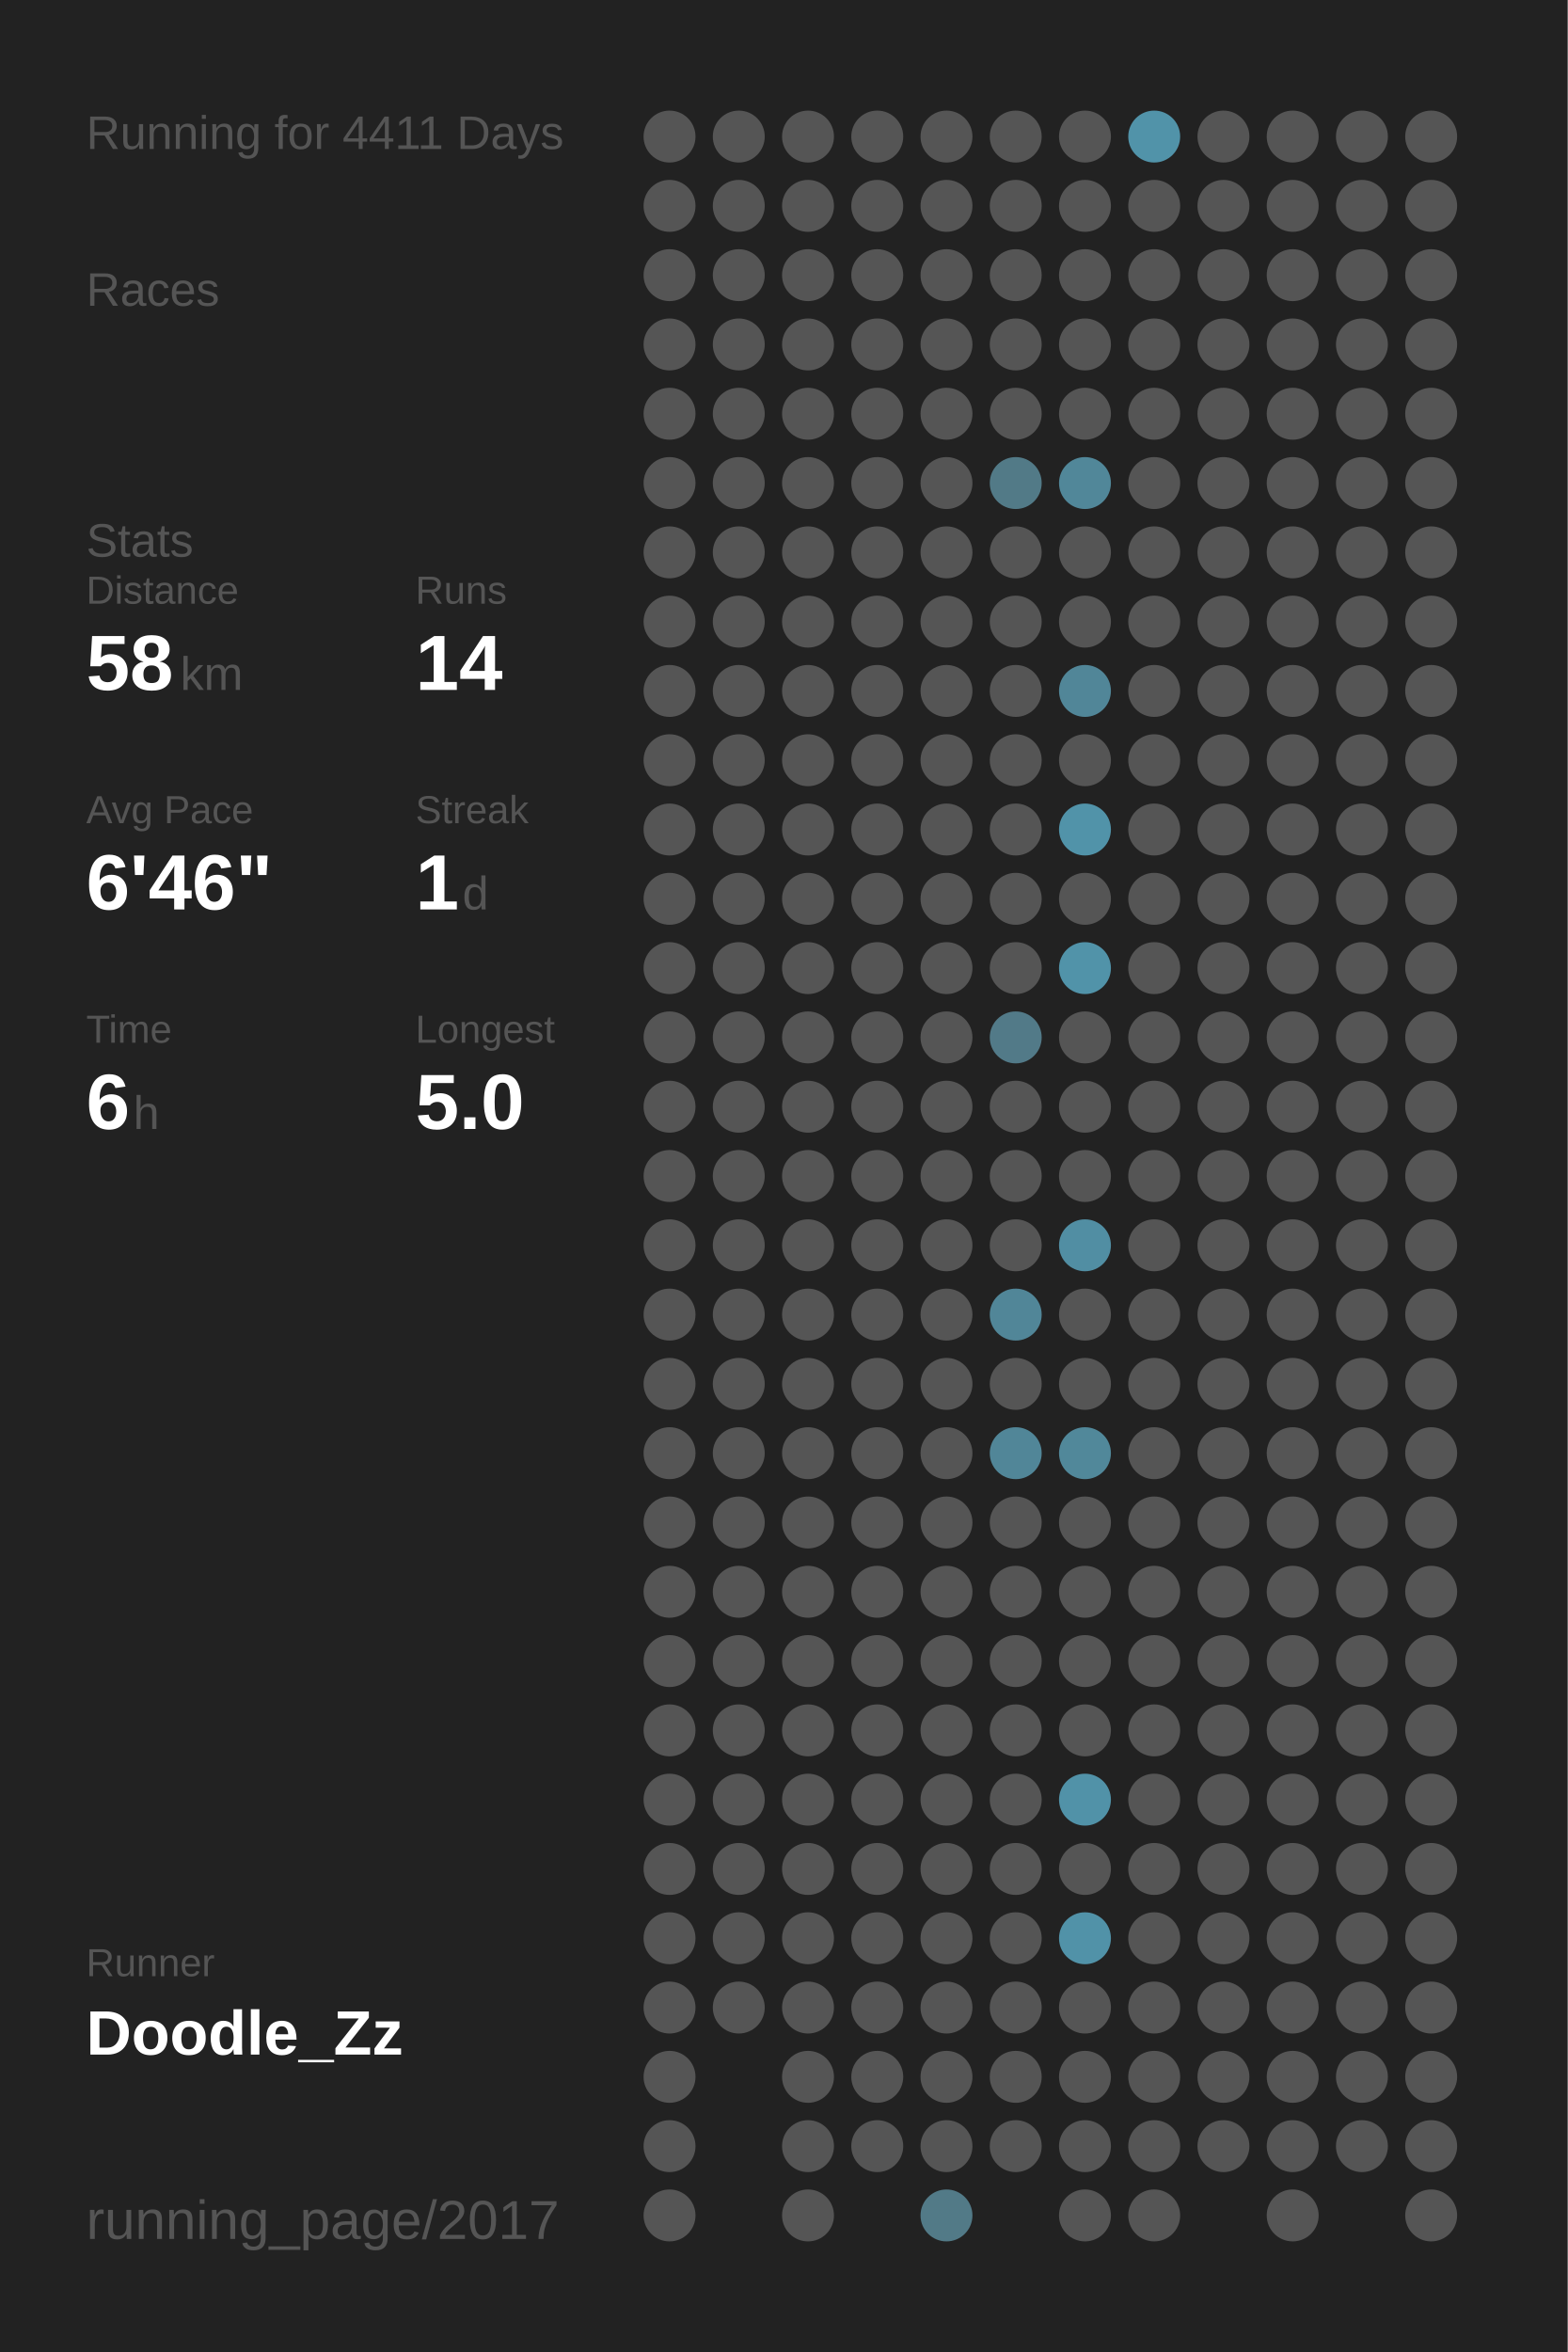
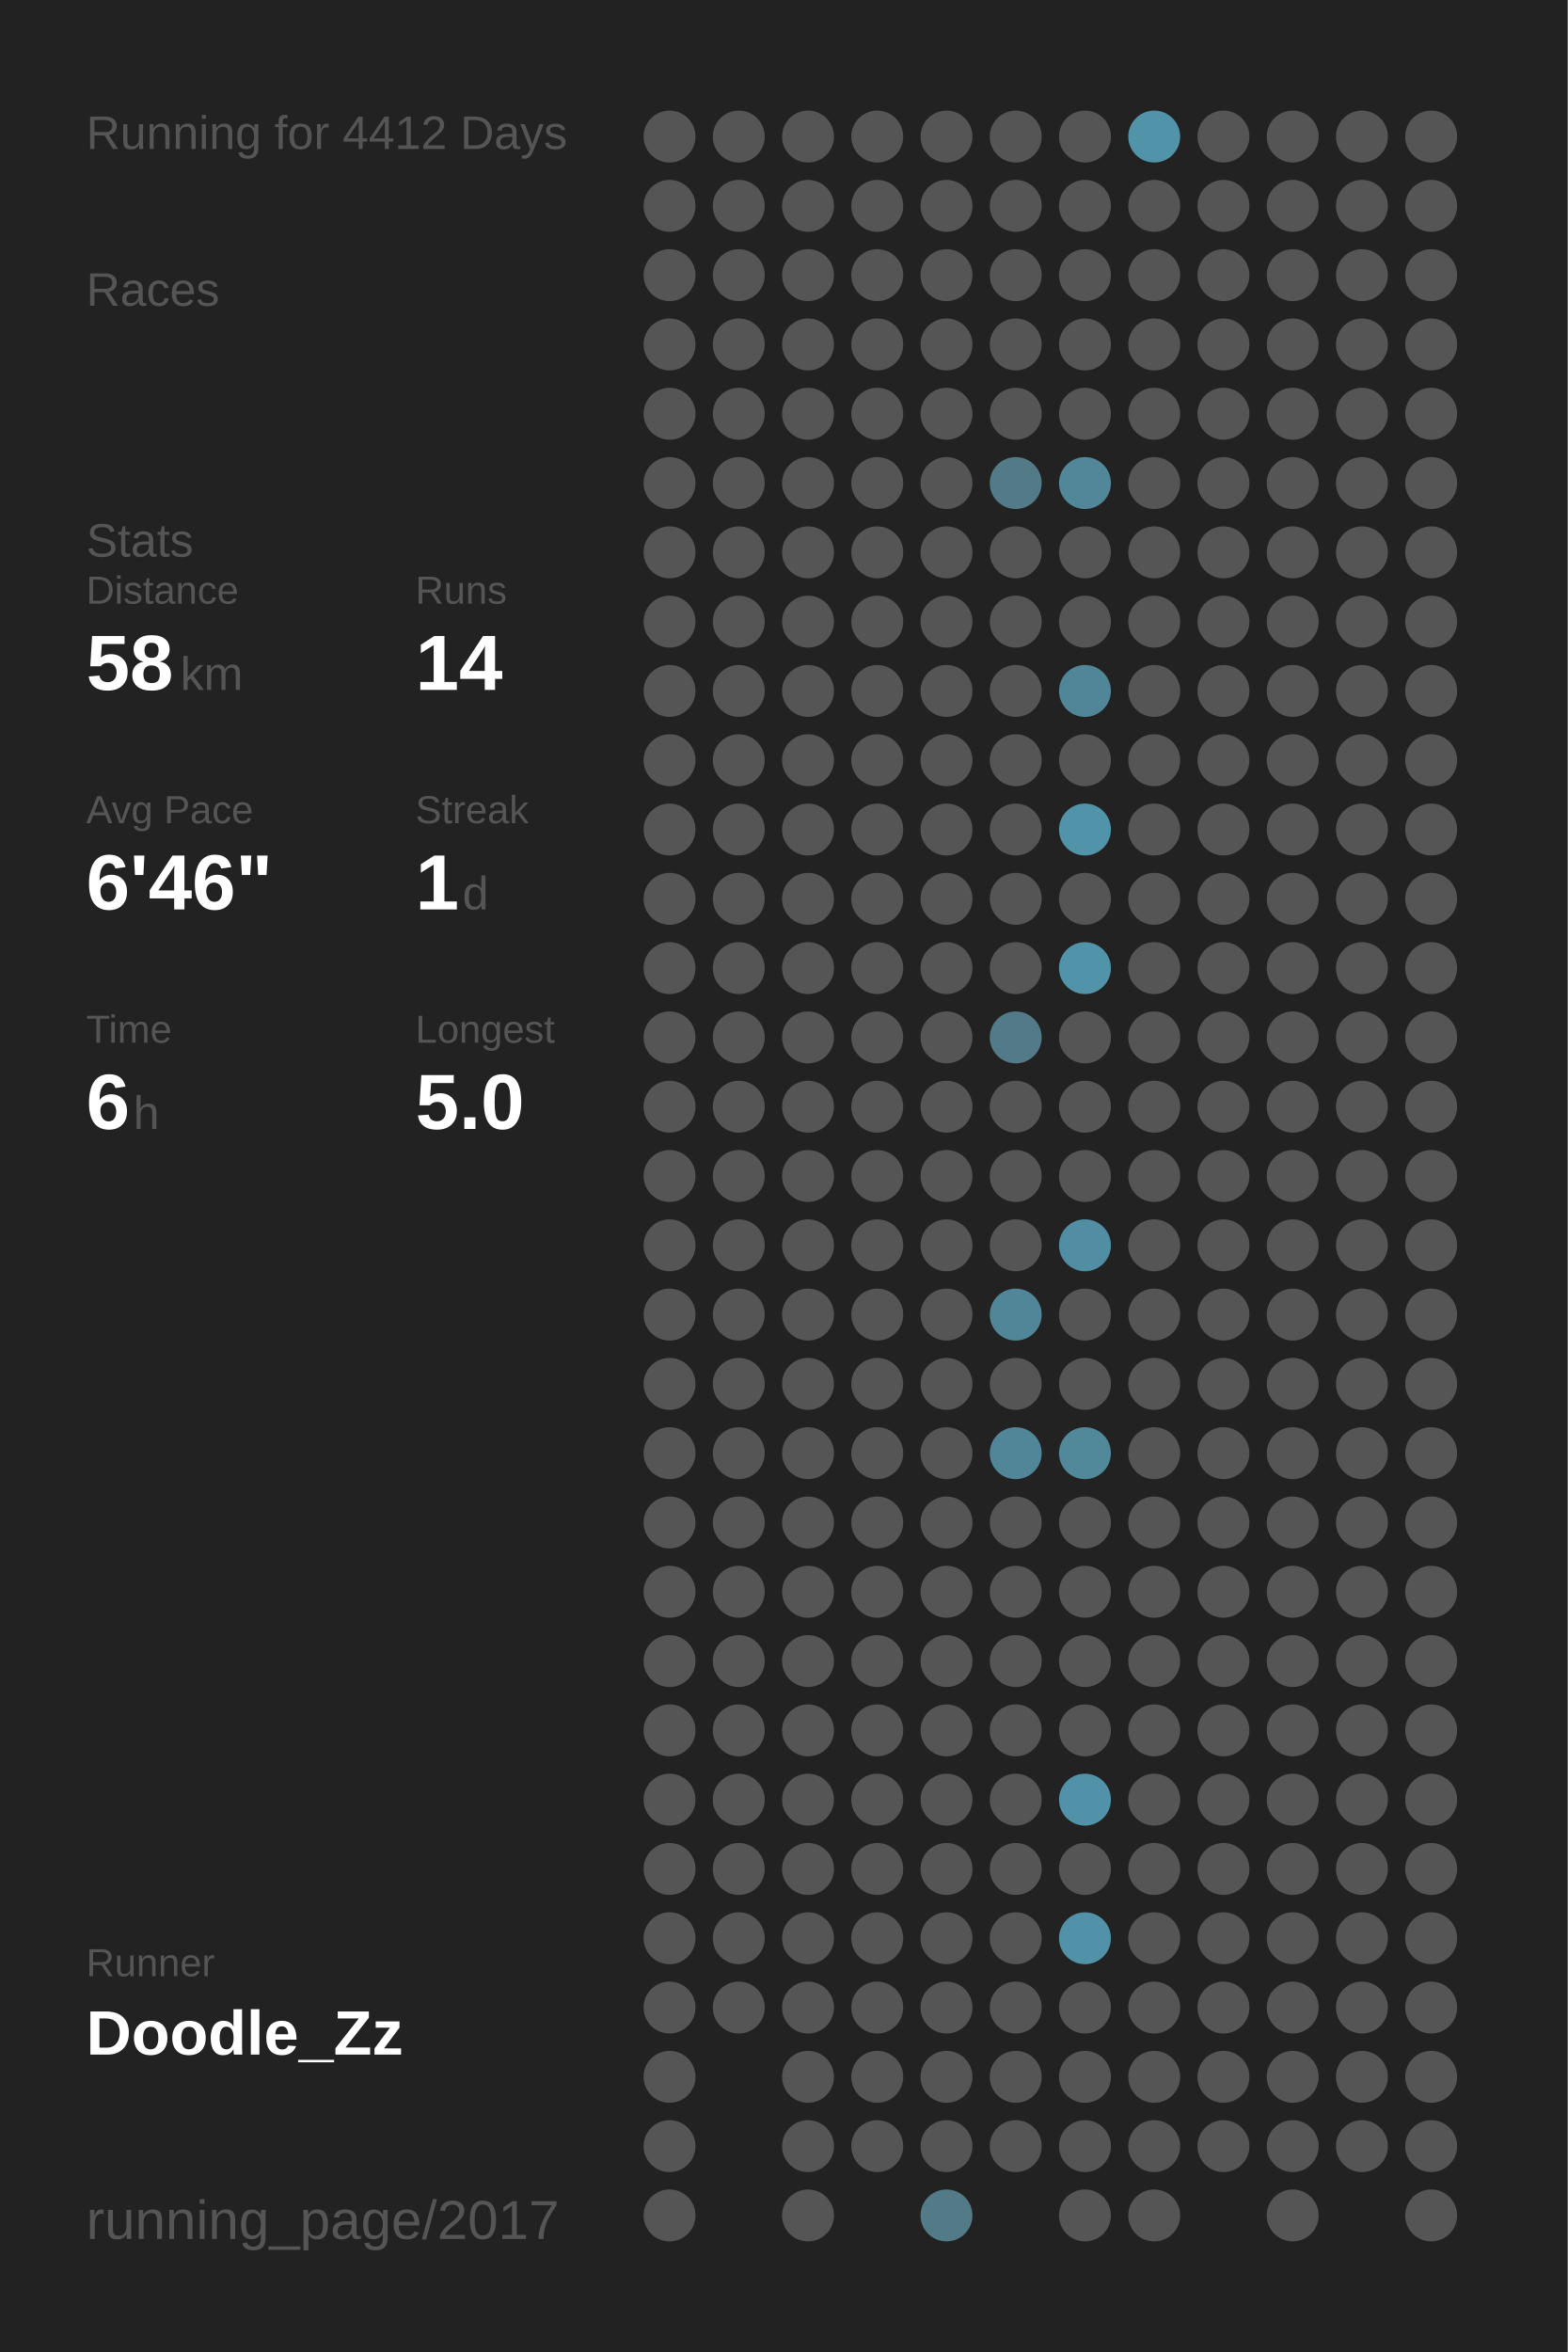
<svg xmlns="http://www.w3.org/2000/svg" baseProfile="full" height="300mm" version="1.1" viewBox="0,0,200,300" width="200mm">
  <defs />
  <rect fill="#222222" height="300" width="200" x="0" y="0" />
-   <text fill="#555555" style="font-size:6px; font-family:Arial;" x="11" y="19">Running for 4411 Days</text>
+   <text fill="#555555" style="font-size:6px; font-family:Arial;" x="11" y="19">Running for 4412 Days</text>
  <text fill="#555555" style="font-size:6px; font-family:Arial;" x="11" y="39">Races</text>
  <text fill="#555555" style="font-size:6px; font-family:Arial;" x="11" y="71">Stats</text>
  <text fill="#555555" style="font-size:5px; font-family:Arial;" x="11" y="77">Distance</text>
  <text fill="#FFFFFF" style="font-size:10px; font-family:Arial; font-weight:bold;" x="11" y="88">58</text>
  <text fill="#555555" style="font-size:6px; font-family:Arial;" x="23" y="88">km</text>
  <text fill="#555555" style="font-size:5px; font-family:Arial;" x="53" y="77">Runs</text>
  <text fill="#FFFFFF" style="font-size:10px; font-family:Arial; font-weight:bold;" x="53" y="88">14</text>
  <text fill="#555555" style="font-size:5px; font-family:Arial;" x="11" y="105">Avg Pace</text>
  <text fill="#FFFFFF" style="font-size:10px; font-family:Arial; font-weight:bold;" x="11" y="116">6'46"</text>
  <text fill="#555555" style="font-size:5px; font-family:Arial;" x="53" y="105">Streak</text>
  <text fill="#FFFFFF" style="font-size:10px; font-family:Arial; font-weight:bold;" x="53" y="116">1</text>
  <text fill="#555555" style="font-size:6px; font-family:Arial;" x="59" y="116">d</text>
  <text fill="#555555" style="font-size:5px; font-family:Arial;" x="11" y="133">Time</text>
  <text fill="#FFFFFF" style="font-size:10px; font-family:Arial; font-weight:bold;" x="11" y="144">6</text>
  <text fill="#555555" style="font-size:6px; font-family:Arial;" x="17" y="144">h</text>
  <text fill="#555555" style="font-size:5px; font-family:Arial;" x="53" y="133">Longest</text>
  <text fill="#FFFFFF" style="font-size:10px; font-family:Arial; font-weight:bold;" x="53" y="144">5.0</text>
  <text fill="#555555" style="font-size:5px; font-family:Arial;" x="11" y="252.065">Runner</text>
  <text fill="#FFFFFF" style="font-size:8px; font-family:Arial; font-weight:bold;" x="11" y="262.065">Doodle_Zz</text>
  <text fill="#555555" style="font-size:7px; font-family:Arial;" x="11" y="285.581">running_page/2017</text>
  <circle cx="85.417" cy="17.419" fill="#555555" r="3.312" />
  <circle cx="85.417" cy="26.258" fill="#555555" r="3.312" />
  <circle cx="85.417" cy="35.097" fill="#555555" r="3.312" />
  <circle cx="85.417" cy="43.935" fill="#555555" r="3.312" />
  <circle cx="85.417" cy="52.774" fill="#555555" r="3.312" />
  <circle cx="85.417" cy="61.613" fill="#555555" r="3.312" />
  <circle cx="85.417" cy="70.452" fill="#555555" r="3.312" />
  <circle cx="85.417" cy="79.29" fill="#555555" r="3.312" />
  <circle cx="85.417" cy="88.129" fill="#555555" r="3.312" />
  <circle cx="85.417" cy="96.968" fill="#555555" r="3.312" />
  <circle cx="85.417" cy="105.806" fill="#555555" r="3.312" />
  <circle cx="85.417" cy="114.645" fill="#555555" r="3.312" />
  <circle cx="85.417" cy="123.484" fill="#555555" r="3.312" />
  <circle cx="85.417" cy="132.323" fill="#555555" r="3.312" />
  <circle cx="85.417" cy="141.161" fill="#555555" r="3.312" />
  <circle cx="85.417" cy="150" fill="#555555" r="3.312" />
  <circle cx="85.417" cy="158.839" fill="#555555" r="3.312" />
  <circle cx="85.417" cy="167.677" fill="#555555" r="3.312" />
  <circle cx="85.417" cy="176.516" fill="#555555" r="3.312" />
  <circle cx="85.417" cy="185.355" fill="#555555" r="3.312" />
  <circle cx="85.417" cy="194.194" fill="#555555" r="3.312" />
  <circle cx="85.417" cy="203.032" fill="#555555" r="3.312" />
  <circle cx="85.417" cy="211.871" fill="#555555" r="3.312" />
  <circle cx="85.417" cy="220.71" fill="#555555" r="3.312" />
  <circle cx="85.417" cy="229.548" fill="#555555" r="3.312" />
  <circle cx="85.417" cy="238.387" fill="#555555" r="3.312" />
  <circle cx="85.417" cy="247.226" fill="#555555" r="3.312" />
  <circle cx="85.417" cy="256.065" fill="#555555" r="3.312" />
  <circle cx="85.417" cy="264.903" fill="#555555" r="3.312" />
  <circle cx="85.417" cy="273.742" fill="#555555" r="3.312" />
  <circle cx="85.417" cy="282.581" fill="#555555" r="3.312" />
  <circle cx="94.25" cy="17.419" fill="#555555" r="3.312" />
  <circle cx="94.25" cy="26.258" fill="#555555" r="3.312" />
  <circle cx="94.25" cy="35.097" fill="#555555" r="3.312" />
  <circle cx="94.25" cy="43.935" fill="#555555" r="3.312" />
  <circle cx="94.25" cy="52.774" fill="#555555" r="3.312" />
  <circle cx="94.25" cy="61.613" fill="#555555" r="3.312" />
  <circle cx="94.25" cy="70.452" fill="#555555" r="3.312" />
  <circle cx="94.25" cy="79.29" fill="#555555" r="3.312" />
  <circle cx="94.25" cy="88.129" fill="#555555" r="3.312" />
  <circle cx="94.25" cy="96.968" fill="#555555" r="3.312" />
  <circle cx="94.25" cy="105.806" fill="#555555" r="3.312" />
  <circle cx="94.25" cy="114.645" fill="#555555" r="3.312" />
  <circle cx="94.25" cy="123.484" fill="#555555" r="3.312" />
  <circle cx="94.25" cy="132.323" fill="#555555" r="3.312" />
  <circle cx="94.25" cy="141.161" fill="#555555" r="3.312" />
  <circle cx="94.25" cy="150" fill="#555555" r="3.312" />
  <circle cx="94.25" cy="158.839" fill="#555555" r="3.312" />
  <circle cx="94.25" cy="167.677" fill="#555555" r="3.312" />
  <circle cx="94.25" cy="176.516" fill="#555555" r="3.312" />
  <circle cx="94.25" cy="185.355" fill="#555555" r="3.312" />
  <circle cx="94.25" cy="194.194" fill="#555555" r="3.312" />
  <circle cx="94.25" cy="203.032" fill="#555555" r="3.312" />
  <circle cx="94.25" cy="211.871" fill="#555555" r="3.312" />
  <circle cx="94.25" cy="220.71" fill="#555555" r="3.312" />
  <circle cx="94.25" cy="229.548" fill="#555555" r="3.312" />
  <circle cx="94.25" cy="238.387" fill="#555555" r="3.312" />
  <circle cx="94.25" cy="247.226" fill="#555555" r="3.312" />
  <circle cx="94.25" cy="256.065" fill="#555555" r="3.312" />
  <circle cx="103.083" cy="17.419" fill="#555555" r="3.312" />
  <circle cx="103.083" cy="26.258" fill="#555555" r="3.312" />
  <circle cx="103.083" cy="35.097" fill="#555555" r="3.312" />
  <circle cx="103.083" cy="43.935" fill="#555555" r="3.312" />
  <circle cx="103.083" cy="52.774" fill="#555555" r="3.312" />
  <circle cx="103.083" cy="61.613" fill="#555555" r="3.312" />
  <circle cx="103.083" cy="70.452" fill="#555555" r="3.312" />
  <circle cx="103.083" cy="79.29" fill="#555555" r="3.312" />
  <circle cx="103.083" cy="88.129" fill="#555555" r="3.312" />
  <circle cx="103.083" cy="96.968" fill="#555555" r="3.312" />
  <circle cx="103.083" cy="105.806" fill="#555555" r="3.312" />
  <circle cx="103.083" cy="114.645" fill="#555555" r="3.312" />
  <circle cx="103.083" cy="123.484" fill="#555555" r="3.312" />
  <circle cx="103.083" cy="132.323" fill="#555555" r="3.312" />
  <circle cx="103.083" cy="141.161" fill="#555555" r="3.312" />
  <circle cx="103.083" cy="150" fill="#555555" r="3.312" />
  <circle cx="103.083" cy="158.839" fill="#555555" r="3.312" />
  <circle cx="103.083" cy="167.677" fill="#555555" r="3.312" />
  <circle cx="103.083" cy="176.516" fill="#555555" r="3.312" />
  <circle cx="103.083" cy="185.355" fill="#555555" r="3.312" />
  <circle cx="103.083" cy="194.194" fill="#555555" r="3.312" />
  <circle cx="103.083" cy="203.032" fill="#555555" r="3.312" />
  <circle cx="103.083" cy="211.871" fill="#555555" r="3.312" />
  <circle cx="103.083" cy="220.71" fill="#555555" r="3.312" />
  <circle cx="103.083" cy="229.548" fill="#555555" r="3.312" />
  <circle cx="103.083" cy="238.387" fill="#555555" r="3.312" />
  <circle cx="103.083" cy="247.226" fill="#555555" r="3.312" />
  <circle cx="103.083" cy="256.065" fill="#555555" r="3.312" />
  <circle cx="103.083" cy="264.903" fill="#555555" r="3.312" />
  <circle cx="103.083" cy="273.742" fill="#555555" r="3.312" />
  <circle cx="103.083" cy="282.581" fill="#555555" r="3.312" />
  <circle cx="111.917" cy="17.419" fill="#555555" r="3.312" />
  <circle cx="111.917" cy="26.258" fill="#555555" r="3.312" />
  <circle cx="111.917" cy="35.097" fill="#555555" r="3.312" />
  <circle cx="111.917" cy="43.935" fill="#555555" r="3.312" />
  <circle cx="111.917" cy="52.774" fill="#555555" r="3.312" />
  <circle cx="111.917" cy="61.613" fill="#555555" r="3.312" />
  <circle cx="111.917" cy="70.452" fill="#555555" r="3.312" />
  <circle cx="111.917" cy="79.29" fill="#555555" r="3.312" />
  <circle cx="111.917" cy="88.129" fill="#555555" r="3.312" />
  <circle cx="111.917" cy="96.968" fill="#555555" r="3.312" />
  <circle cx="111.917" cy="105.806" fill="#555555" r="3.312" />
  <circle cx="111.917" cy="114.645" fill="#555555" r="3.312" />
  <circle cx="111.917" cy="123.484" fill="#555555" r="3.312" />
  <circle cx="111.917" cy="132.323" fill="#555555" r="3.312" />
  <circle cx="111.917" cy="141.161" fill="#555555" r="3.312" />
  <circle cx="111.917" cy="150" fill="#555555" r="3.312" />
  <circle cx="111.917" cy="158.839" fill="#555555" r="3.312" />
  <circle cx="111.917" cy="167.677" fill="#555555" r="3.312" />
  <circle cx="111.917" cy="176.516" fill="#555555" r="3.312" />
  <circle cx="111.917" cy="185.355" fill="#555555" r="3.312" />
  <circle cx="111.917" cy="194.194" fill="#555555" r="3.312" />
  <circle cx="111.917" cy="203.032" fill="#555555" r="3.312" />
  <circle cx="111.917" cy="211.871" fill="#555555" r="3.312" />
  <circle cx="111.917" cy="220.71" fill="#555555" r="3.312" />
  <circle cx="111.917" cy="229.548" fill="#555555" r="3.312" />
  <circle cx="111.917" cy="238.387" fill="#555555" r="3.312" />
  <circle cx="111.917" cy="247.226" fill="#555555" r="3.312" />
  <circle cx="111.917" cy="256.065" fill="#555555" r="3.312" />
  <circle cx="111.917" cy="264.903" fill="#555555" r="3.312" />
  <circle cx="111.917" cy="273.742" fill="#555555" r="3.312" />
  <circle cx="120.75" cy="17.419" fill="#555555" r="3.312" />
  <circle cx="120.75" cy="26.258" fill="#555555" r="3.312" />
  <circle cx="120.75" cy="35.097" fill="#555555" r="3.312" />
  <circle cx="120.75" cy="43.935" fill="#555555" r="3.312" />
  <circle cx="120.75" cy="52.774" fill="#555555" r="3.312" />
  <circle cx="120.75" cy="61.613" fill="#555555" r="3.312" />
  <circle cx="120.75" cy="70.452" fill="#555555" r="3.312" />
  <circle cx="120.75" cy="79.29" fill="#555555" r="3.312" />
  <circle cx="120.75" cy="88.129" fill="#555555" r="3.312" />
  <circle cx="120.75" cy="96.968" fill="#555555" r="3.312" />
  <circle cx="120.75" cy="105.806" fill="#555555" r="3.312" />
  <circle cx="120.75" cy="114.645" fill="#555555" r="3.312" />
  <circle cx="120.75" cy="123.484" fill="#555555" r="3.312" />
  <circle cx="120.75" cy="132.323" fill="#555555" r="3.312" />
  <circle cx="120.75" cy="141.161" fill="#555555" r="3.312" />
  <circle cx="120.75" cy="150" fill="#555555" r="3.312" />
  <circle cx="120.75" cy="158.839" fill="#555555" r="3.312" />
  <circle cx="120.75" cy="167.677" fill="#555555" r="3.312" />
  <circle cx="120.75" cy="176.516" fill="#555555" r="3.312" />
  <circle cx="120.75" cy="185.355" fill="#555555" r="3.312" />
  <circle cx="120.75" cy="194.194" fill="#555555" r="3.312" />
  <circle cx="120.75" cy="203.032" fill="#555555" r="3.312" />
  <circle cx="120.75" cy="211.871" fill="#555555" r="3.312" />
  <circle cx="120.75" cy="220.71" fill="#555555" r="3.312" />
  <circle cx="120.75" cy="229.548" fill="#555555" r="3.312" />
  <circle cx="120.75" cy="238.387" fill="#555555" r="3.312" />
  <circle cx="120.75" cy="247.226" fill="#555555" r="3.312" />
  <circle cx="120.75" cy="256.065" fill="#555555" r="3.312" />
  <circle cx="120.75" cy="264.903" fill="#555555" r="3.312" />
  <circle cx="120.75" cy="273.742" fill="#555555" r="3.312" />
  <circle cx="120.75" cy="282.581" fill="#527a87" r="3.312" />
  <circle cx="129.583" cy="17.419" fill="#555555" r="3.312" />
  <circle cx="129.583" cy="26.258" fill="#555555" r="3.312" />
  <circle cx="129.583" cy="35.097" fill="#555555" r="3.312" />
  <circle cx="129.583" cy="43.935" fill="#555555" r="3.312" />
  <circle cx="129.583" cy="52.774" fill="#555555" r="3.312" />
  <circle cx="129.583" cy="61.613" fill="#527a87" r="3.312" />
  <circle cx="129.583" cy="70.452" fill="#555555" r="3.312" />
  <circle cx="129.583" cy="79.29" fill="#555555" r="3.312" />
  <circle cx="129.583" cy="88.129" fill="#555555" r="3.312" />
  <circle cx="129.583" cy="96.968" fill="#555555" r="3.312" />
  <circle cx="129.583" cy="105.806" fill="#555555" r="3.312" />
  <circle cx="129.583" cy="114.645" fill="#555555" r="3.312" />
  <circle cx="129.583" cy="123.484" fill="#555555" r="3.312" />
  <circle cx="129.583" cy="132.323" fill="#527a88" r="3.312" />
  <circle cx="129.583" cy="141.161" fill="#555555" r="3.312" />
  <circle cx="129.583" cy="150" fill="#555555" r="3.312" />
  <circle cx="129.583" cy="158.839" fill="#555555" r="3.312" />
  <circle cx="129.583" cy="167.677" fill="#518698" r="3.312" />
  <circle cx="129.583" cy="176.516" fill="#555555" r="3.312" />
  <circle cx="129.583" cy="185.355" fill="#518698" r="3.312" />
  <circle cx="129.583" cy="194.194" fill="#555555" r="3.312" />
  <circle cx="129.583" cy="203.032" fill="#555555" r="3.312" />
  <circle cx="129.583" cy="211.871" fill="#555555" r="3.312" />
  <circle cx="129.583" cy="220.71" fill="#555555" r="3.312" />
  <circle cx="129.583" cy="229.548" fill="#555555" r="3.312" />
  <circle cx="129.583" cy="238.387" fill="#555555" r="3.312" />
  <circle cx="129.583" cy="247.226" fill="#555555" r="3.312" />
  <circle cx="129.583" cy="256.065" fill="#555555" r="3.312" />
  <circle cx="129.583" cy="264.903" fill="#555555" r="3.312" />
  <circle cx="129.583" cy="273.742" fill="#555555" r="3.312" />
  <circle cx="138.417" cy="17.419" fill="#555555" r="3.312" />
  <circle cx="138.417" cy="26.258" fill="#555555" r="3.312" />
  <circle cx="138.417" cy="35.097" fill="#555555" r="3.312" />
  <circle cx="138.417" cy="43.935" fill="#555555" r="3.312" />
  <circle cx="138.417" cy="52.774" fill="#555555" r="3.312" />
  <circle cx="138.417" cy="61.613" fill="#518799" r="3.312" />
  <circle cx="138.417" cy="70.452" fill="#555555" r="3.312" />
  <circle cx="138.417" cy="79.29" fill="#555555" r="3.312" />
  <circle cx="138.417" cy="88.129" fill="#518698" r="3.312" />
  <circle cx="138.417" cy="96.968" fill="#555555" r="3.312" />
  <circle cx="138.417" cy="105.806" fill="#5193a9" r="3.312" />
  <circle cx="138.417" cy="114.645" fill="#555555" r="3.312" />
  <circle cx="138.417" cy="123.484" fill="#5193a9" r="3.312" />
  <circle cx="138.417" cy="132.323" fill="#555555" r="3.312" />
  <circle cx="138.417" cy="141.161" fill="#555555" r="3.312" />
  <circle cx="138.417" cy="150" fill="#555555" r="3.312" />
  <circle cx="138.417" cy="158.839" fill="#518ea3" r="3.312" />
  <circle cx="138.417" cy="167.677" fill="#555555" r="3.312" />
  <circle cx="138.417" cy="176.516" fill="#555555" r="3.312" />
  <circle cx="138.417" cy="185.355" fill="#51889a" r="3.312" />
  <circle cx="138.417" cy="194.194" fill="#555555" r="3.312" />
  <circle cx="138.417" cy="203.032" fill="#555555" r="3.312" />
  <circle cx="138.417" cy="211.871" fill="#555555" r="3.312" />
  <circle cx="138.417" cy="220.71" fill="#555555" r="3.312" />
  <circle cx="138.417" cy="229.548" fill="#5192a8" r="3.312" />
  <circle cx="138.417" cy="238.387" fill="#555555" r="3.312" />
  <circle cx="138.417" cy="247.226" fill="#5192a8" r="3.312" />
  <circle cx="138.417" cy="256.065" fill="#555555" r="3.312" />
  <circle cx="138.417" cy="264.903" fill="#555555" r="3.312" />
  <circle cx="138.417" cy="273.742" fill="#555555" r="3.312" />
  <circle cx="138.417" cy="282.581" fill="#555555" r="3.312" />
  <circle cx="147.25" cy="17.419" fill="#5193a9" r="3.312" />
  <circle cx="147.25" cy="26.258" fill="#555555" r="3.312" />
  <circle cx="147.25" cy="35.097" fill="#555555" r="3.312" />
  <circle cx="147.25" cy="43.935" fill="#555555" r="3.312" />
  <circle cx="147.25" cy="52.774" fill="#555555" r="3.312" />
  <circle cx="147.25" cy="61.613" fill="#555555" r="3.312" />
  <circle cx="147.25" cy="70.452" fill="#555555" r="3.312" />
  <circle cx="147.25" cy="79.29" fill="#555555" r="3.312" />
  <circle cx="147.25" cy="88.129" fill="#555555" r="3.312" />
  <circle cx="147.25" cy="96.968" fill="#555555" r="3.312" />
  <circle cx="147.25" cy="105.806" fill="#555555" r="3.312" />
  <circle cx="147.25" cy="114.645" fill="#555555" r="3.312" />
  <circle cx="147.25" cy="123.484" fill="#555555" r="3.312" />
  <circle cx="147.25" cy="132.323" fill="#555555" r="3.312" />
  <circle cx="147.25" cy="141.161" fill="#555555" r="3.312" />
  <circle cx="147.25" cy="150" fill="#555555" r="3.312" />
  <circle cx="147.25" cy="158.839" fill="#555555" r="3.312" />
  <circle cx="147.25" cy="167.677" fill="#555555" r="3.312" />
  <circle cx="147.25" cy="176.516" fill="#555555" r="3.312" />
  <circle cx="147.25" cy="185.355" fill="#555555" r="3.312" />
  <circle cx="147.25" cy="194.194" fill="#555555" r="3.312" />
  <circle cx="147.25" cy="203.032" fill="#555555" r="3.312" />
  <circle cx="147.25" cy="211.871" fill="#555555" r="3.312" />
  <circle cx="147.25" cy="220.71" fill="#555555" r="3.312" />
  <circle cx="147.25" cy="229.548" fill="#555555" r="3.312" />
  <circle cx="147.25" cy="238.387" fill="#555555" r="3.312" />
  <circle cx="147.25" cy="247.226" fill="#555555" r="3.312" />
  <circle cx="147.25" cy="256.065" fill="#555555" r="3.312" />
  <circle cx="147.25" cy="264.903" fill="#555555" r="3.312" />
  <circle cx="147.25" cy="273.742" fill="#555555" r="3.312" />
  <circle cx="147.25" cy="282.581" fill="#555555" r="3.312" />
  <circle cx="156.083" cy="17.419" fill="#555555" r="3.312" />
  <circle cx="156.083" cy="26.258" fill="#555555" r="3.312" />
  <circle cx="156.083" cy="35.097" fill="#555555" r="3.312" />
  <circle cx="156.083" cy="43.935" fill="#555555" r="3.312" />
  <circle cx="156.083" cy="52.774" fill="#555555" r="3.312" />
  <circle cx="156.083" cy="61.613" fill="#555555" r="3.312" />
  <circle cx="156.083" cy="70.452" fill="#555555" r="3.312" />
  <circle cx="156.083" cy="79.29" fill="#555555" r="3.312" />
  <circle cx="156.083" cy="88.129" fill="#555555" r="3.312" />
  <circle cx="156.083" cy="96.968" fill="#555555" r="3.312" />
  <circle cx="156.083" cy="105.806" fill="#555555" r="3.312" />
  <circle cx="156.083" cy="114.645" fill="#555555" r="3.312" />
  <circle cx="156.083" cy="123.484" fill="#555555" r="3.312" />
  <circle cx="156.083" cy="132.323" fill="#555555" r="3.312" />
  <circle cx="156.083" cy="141.161" fill="#555555" r="3.312" />
  <circle cx="156.083" cy="150" fill="#555555" r="3.312" />
  <circle cx="156.083" cy="158.839" fill="#555555" r="3.312" />
  <circle cx="156.083" cy="167.677" fill="#555555" r="3.312" />
  <circle cx="156.083" cy="176.516" fill="#555555" r="3.312" />
  <circle cx="156.083" cy="185.355" fill="#555555" r="3.312" />
  <circle cx="156.083" cy="194.194" fill="#555555" r="3.312" />
  <circle cx="156.083" cy="203.032" fill="#555555" r="3.312" />
  <circle cx="156.083" cy="211.871" fill="#555555" r="3.312" />
  <circle cx="156.083" cy="220.71" fill="#555555" r="3.312" />
  <circle cx="156.083" cy="229.548" fill="#555555" r="3.312" />
  <circle cx="156.083" cy="238.387" fill="#555555" r="3.312" />
  <circle cx="156.083" cy="247.226" fill="#555555" r="3.312" />
  <circle cx="156.083" cy="256.065" fill="#555555" r="3.312" />
  <circle cx="156.083" cy="264.903" fill="#555555" r="3.312" />
  <circle cx="156.083" cy="273.742" fill="#555555" r="3.312" />
  <circle cx="164.917" cy="17.419" fill="#555555" r="3.312" />
  <circle cx="164.917" cy="26.258" fill="#555555" r="3.312" />
  <circle cx="164.917" cy="35.097" fill="#555555" r="3.312" />
  <circle cx="164.917" cy="43.935" fill="#555555" r="3.312" />
  <circle cx="164.917" cy="52.774" fill="#555555" r="3.312" />
  <circle cx="164.917" cy="61.613" fill="#555555" r="3.312" />
  <circle cx="164.917" cy="70.452" fill="#555555" r="3.312" />
  <circle cx="164.917" cy="79.29" fill="#555555" r="3.312" />
  <circle cx="164.917" cy="88.129" fill="#555555" r="3.312" />
  <circle cx="164.917" cy="96.968" fill="#555555" r="3.312" />
  <circle cx="164.917" cy="105.806" fill="#555555" r="3.312" />
  <circle cx="164.917" cy="114.645" fill="#555555" r="3.312" />
  <circle cx="164.917" cy="123.484" fill="#555555" r="3.312" />
  <circle cx="164.917" cy="132.323" fill="#555555" r="3.312" />
  <circle cx="164.917" cy="141.161" fill="#555555" r="3.312" />
  <circle cx="164.917" cy="150" fill="#555555" r="3.312" />
  <circle cx="164.917" cy="158.839" fill="#555555" r="3.312" />
  <circle cx="164.917" cy="167.677" fill="#555555" r="3.312" />
  <circle cx="164.917" cy="176.516" fill="#555555" r="3.312" />
  <circle cx="164.917" cy="185.355" fill="#555555" r="3.312" />
  <circle cx="164.917" cy="194.194" fill="#555555" r="3.312" />
  <circle cx="164.917" cy="203.032" fill="#555555" r="3.312" />
  <circle cx="164.917" cy="211.871" fill="#555555" r="3.312" />
  <circle cx="164.917" cy="220.71" fill="#555555" r="3.312" />
  <circle cx="164.917" cy="229.548" fill="#555555" r="3.312" />
  <circle cx="164.917" cy="238.387" fill="#555555" r="3.312" />
  <circle cx="164.917" cy="247.226" fill="#555555" r="3.312" />
  <circle cx="164.917" cy="256.065" fill="#555555" r="3.312" />
  <circle cx="164.917" cy="264.903" fill="#555555" r="3.312" />
  <circle cx="164.917" cy="273.742" fill="#555555" r="3.312" />
  <circle cx="164.917" cy="282.581" fill="#555555" r="3.312" />
  <circle cx="173.75" cy="17.419" fill="#555555" r="3.312" />
  <circle cx="173.75" cy="26.258" fill="#555555" r="3.312" />
  <circle cx="173.75" cy="35.097" fill="#555555" r="3.312" />
  <circle cx="173.75" cy="43.935" fill="#555555" r="3.312" />
  <circle cx="173.75" cy="52.774" fill="#555555" r="3.312" />
  <circle cx="173.75" cy="61.613" fill="#555555" r="3.312" />
  <circle cx="173.75" cy="70.452" fill="#555555" r="3.312" />
  <circle cx="173.75" cy="79.29" fill="#555555" r="3.312" />
  <circle cx="173.75" cy="88.129" fill="#555555" r="3.312" />
  <circle cx="173.75" cy="96.968" fill="#555555" r="3.312" />
  <circle cx="173.75" cy="105.806" fill="#555555" r="3.312" />
  <circle cx="173.75" cy="114.645" fill="#555555" r="3.312" />
  <circle cx="173.75" cy="123.484" fill="#555555" r="3.312" />
  <circle cx="173.75" cy="132.323" fill="#555555" r="3.312" />
  <circle cx="173.75" cy="141.161" fill="#555555" r="3.312" />
  <circle cx="173.75" cy="150" fill="#555555" r="3.312" />
  <circle cx="173.75" cy="158.839" fill="#555555" r="3.312" />
  <circle cx="173.75" cy="167.677" fill="#555555" r="3.312" />
  <circle cx="173.75" cy="176.516" fill="#555555" r="3.312" />
  <circle cx="173.75" cy="185.355" fill="#555555" r="3.312" />
  <circle cx="173.75" cy="194.194" fill="#555555" r="3.312" />
  <circle cx="173.75" cy="203.032" fill="#555555" r="3.312" />
  <circle cx="173.75" cy="211.871" fill="#555555" r="3.312" />
  <circle cx="173.75" cy="220.71" fill="#555555" r="3.312" />
  <circle cx="173.75" cy="229.548" fill="#555555" r="3.312" />
  <circle cx="173.75" cy="238.387" fill="#555555" r="3.312" />
  <circle cx="173.75" cy="247.226" fill="#555555" r="3.312" />
  <circle cx="173.75" cy="256.065" fill="#555555" r="3.312" />
  <circle cx="173.75" cy="264.903" fill="#555555" r="3.312" />
  <circle cx="173.75" cy="273.742" fill="#555555" r="3.312" />
  <circle cx="182.583" cy="17.419" fill="#555555" r="3.312" />
  <circle cx="182.583" cy="26.258" fill="#555555" r="3.312" />
  <circle cx="182.583" cy="35.097" fill="#555555" r="3.312" />
  <circle cx="182.583" cy="43.935" fill="#555555" r="3.312" />
  <circle cx="182.583" cy="52.774" fill="#555555" r="3.312" />
  <circle cx="182.583" cy="61.613" fill="#555555" r="3.312" />
  <circle cx="182.583" cy="70.452" fill="#555555" r="3.312" />
  <circle cx="182.583" cy="79.29" fill="#555555" r="3.312" />
  <circle cx="182.583" cy="88.129" fill="#555555" r="3.312" />
  <circle cx="182.583" cy="96.968" fill="#555555" r="3.312" />
  <circle cx="182.583" cy="105.806" fill="#555555" r="3.312" />
  <circle cx="182.583" cy="114.645" fill="#555555" r="3.312" />
  <circle cx="182.583" cy="123.484" fill="#555555" r="3.312" />
  <circle cx="182.583" cy="132.323" fill="#555555" r="3.312" />
  <circle cx="182.583" cy="141.161" fill="#555555" r="3.312" />
  <circle cx="182.583" cy="150" fill="#555555" r="3.312" />
  <circle cx="182.583" cy="158.839" fill="#555555" r="3.312" />
  <circle cx="182.583" cy="167.677" fill="#555555" r="3.312" />
  <circle cx="182.583" cy="176.516" fill="#555555" r="3.312" />
  <circle cx="182.583" cy="185.355" fill="#555555" r="3.312" />
  <circle cx="182.583" cy="194.194" fill="#555555" r="3.312" />
  <circle cx="182.583" cy="203.032" fill="#555555" r="3.312" />
  <circle cx="182.583" cy="211.871" fill="#555555" r="3.312" />
  <circle cx="182.583" cy="220.71" fill="#555555" r="3.312" />
  <circle cx="182.583" cy="229.548" fill="#555555" r="3.312" />
  <circle cx="182.583" cy="238.387" fill="#555555" r="3.312" />
  <circle cx="182.583" cy="247.226" fill="#555555" r="3.312" />
  <circle cx="182.583" cy="256.065" fill="#555555" r="3.312" />
  <circle cx="182.583" cy="264.903" fill="#555555" r="3.312" />
  <circle cx="182.583" cy="273.742" fill="#555555" r="3.312" />
  <circle cx="182.583" cy="282.581" fill="#555555" r="3.312" />
</svg>
